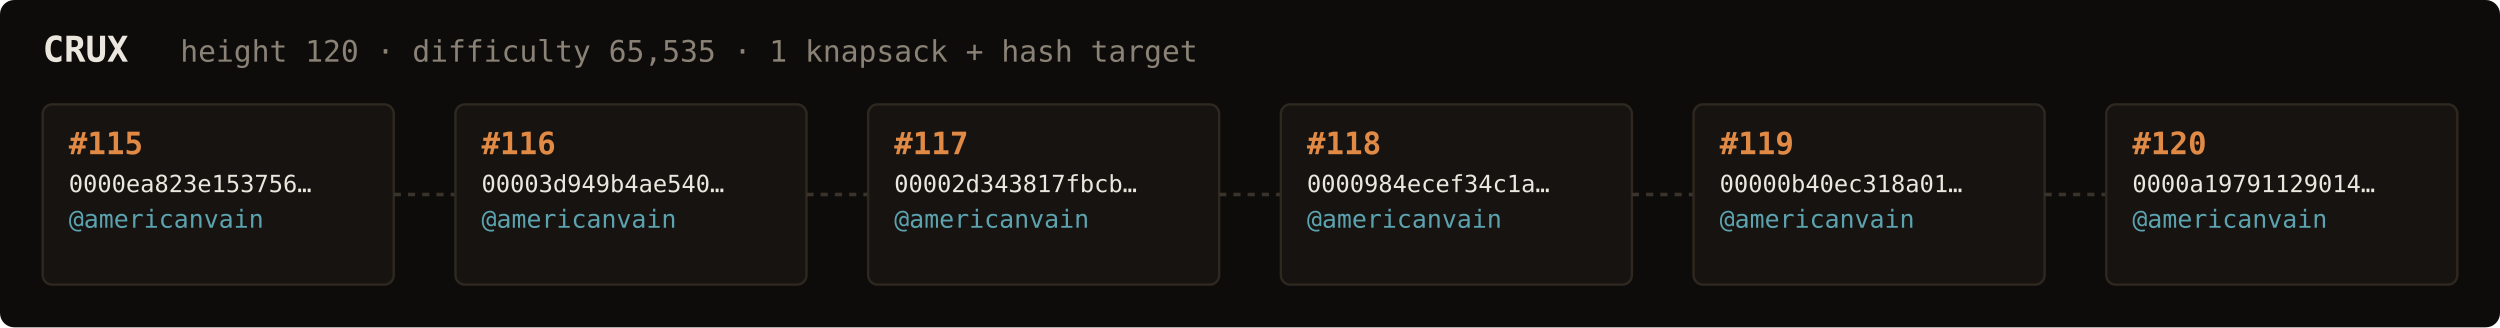
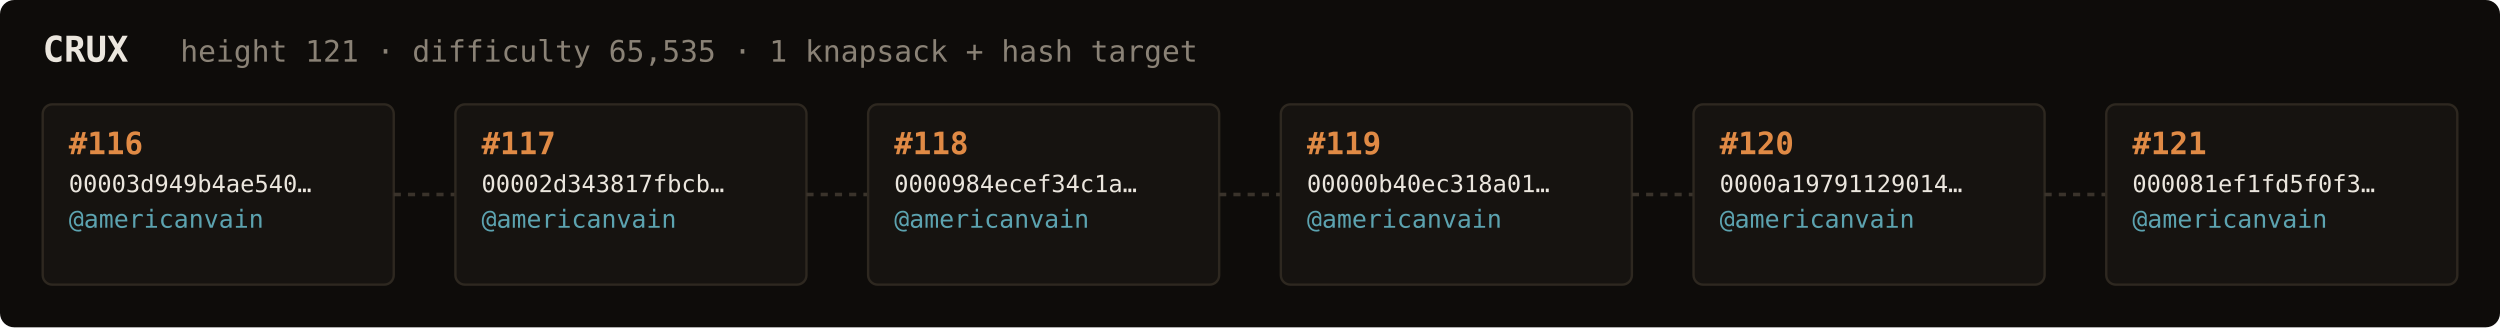
<svg xmlns="http://www.w3.org/2000/svg" width="1054" height="138" viewBox="0 0 1054 138" font-family="ui-monospace,SFMono-Regular,Menlo,monospace">
  <rect fill="#0e0c0a" width="1054" height="138" rx="6" />
  <text x="18" y="26" fill="#ebe6de" font-size="15" font-weight="700">CRUX</text>
-   <text x="76" y="26" fill="#8a8276" font-size="12.5">height 120 · difficulty 65,535 · 1 knapsack + hash target</text>
+   <text x="76" y="26" fill="#8a8276" font-size="12.5">height 121 · difficulty 65,535 · 1 knapsack + hash target</text>
  <rect x="18" y="44" width="148" height="76" rx="4" fill="#161310" stroke="#2e2820" stroke-width="1" />
-   <text x="29" y="65" fill="#e08a45" font-size="13" font-weight="700">#115</text>
-   <text x="29" y="81" fill="#ebe6de" font-size="10">0000ea823e153756…</text>
+   <text x="29" y="65" fill="#e08a45" font-size="13" font-weight="700">#116</text>
+   <text x="29" y="81" fill="#ebe6de" font-size="10">00003d949b4ae540…</text>
  <text x="29" y="96" fill="#5ca3b0" font-size="10.5">@americanvain</text>
  <text x="29" y="110" fill="#8a8276" font-size="9" />
  <line x1="166" y1="82.0" x2="192" y2="82.0" stroke="#3a332b" stroke-width="1.5" stroke-dasharray="3 3" />
  <rect x="192" y="44" width="148" height="76" rx="4" fill="#161310" stroke="#2e2820" stroke-width="1" />
-   <text x="203" y="65" fill="#e08a45" font-size="13" font-weight="700">#116</text>
-   <text x="203" y="81" fill="#ebe6de" font-size="10">00003d949b4ae540…</text>
+   <text x="203" y="65" fill="#e08a45" font-size="13" font-weight="700">#117</text>
+   <text x="203" y="81" fill="#ebe6de" font-size="10">00002d343817fbcb…</text>
  <text x="203" y="96" fill="#5ca3b0" font-size="10.5">@americanvain</text>
  <text x="203" y="110" fill="#8a8276" font-size="9" />
  <line x1="340" y1="82.0" x2="366" y2="82.0" stroke="#3a332b" stroke-width="1.5" stroke-dasharray="3 3" />
  <rect x="366" y="44" width="148" height="76" rx="4" fill="#161310" stroke="#2e2820" stroke-width="1" />
-   <text x="377" y="65" fill="#e08a45" font-size="13" font-weight="700">#117</text>
-   <text x="377" y="81" fill="#ebe6de" font-size="10">00002d343817fbcb…</text>
+   <text x="377" y="65" fill="#e08a45" font-size="13" font-weight="700">#118</text>
+   <text x="377" y="81" fill="#ebe6de" font-size="10">0000984ecef34c1a…</text>
  <text x="377" y="96" fill="#5ca3b0" font-size="10.5">@americanvain</text>
  <text x="377" y="110" fill="#8a8276" font-size="9" />
  <line x1="514" y1="82.0" x2="540" y2="82.0" stroke="#3a332b" stroke-width="1.5" stroke-dasharray="3 3" />
  <rect x="540" y="44" width="148" height="76" rx="4" fill="#161310" stroke="#2e2820" stroke-width="1" />
-   <text x="551" y="65" fill="#e08a45" font-size="13" font-weight="700">#118</text>
-   <text x="551" y="81" fill="#ebe6de" font-size="10">0000984ecef34c1a…</text>
+   <text x="551" y="65" fill="#e08a45" font-size="13" font-weight="700">#119</text>
+   <text x="551" y="81" fill="#ebe6de" font-size="10">00000b40ec318a01…</text>
  <text x="551" y="96" fill="#5ca3b0" font-size="10.5">@americanvain</text>
  <text x="551" y="110" fill="#8a8276" font-size="9" />
  <line x1="688" y1="82.0" x2="714" y2="82.0" stroke="#3a332b" stroke-width="1.5" stroke-dasharray="3 3" />
  <rect x="714" y="44" width="148" height="76" rx="4" fill="#161310" stroke="#2e2820" stroke-width="1" />
-   <text x="725" y="65" fill="#e08a45" font-size="13" font-weight="700">#119</text>
-   <text x="725" y="81" fill="#ebe6de" font-size="10">00000b40ec318a01…</text>
+   <text x="725" y="65" fill="#e08a45" font-size="13" font-weight="700">#120</text>
+   <text x="725" y="81" fill="#ebe6de" font-size="10">0000a19791129014…</text>
  <text x="725" y="96" fill="#5ca3b0" font-size="10.5">@americanvain</text>
  <text x="725" y="110" fill="#8a8276" font-size="9" />
  <line x1="862" y1="82.0" x2="888" y2="82.0" stroke="#3a332b" stroke-width="1.5" stroke-dasharray="3 3" />
  <rect x="888" y="44" width="148" height="76" rx="4" fill="#161310" stroke="#2e2820" stroke-width="1" />
-   <text x="899" y="65" fill="#e08a45" font-size="13" font-weight="700">#120</text>
-   <text x="899" y="81" fill="#ebe6de" font-size="10">0000a19791129014…</text>
+   <text x="899" y="65" fill="#e08a45" font-size="13" font-weight="700">#121</text>
+   <text x="899" y="81" fill="#ebe6de" font-size="10">000081ef1fd5f0f3…</text>
  <text x="899" y="96" fill="#5ca3b0" font-size="10.5">@americanvain</text>
  <text x="899" y="110" fill="#8a8276" font-size="9" />
</svg>
